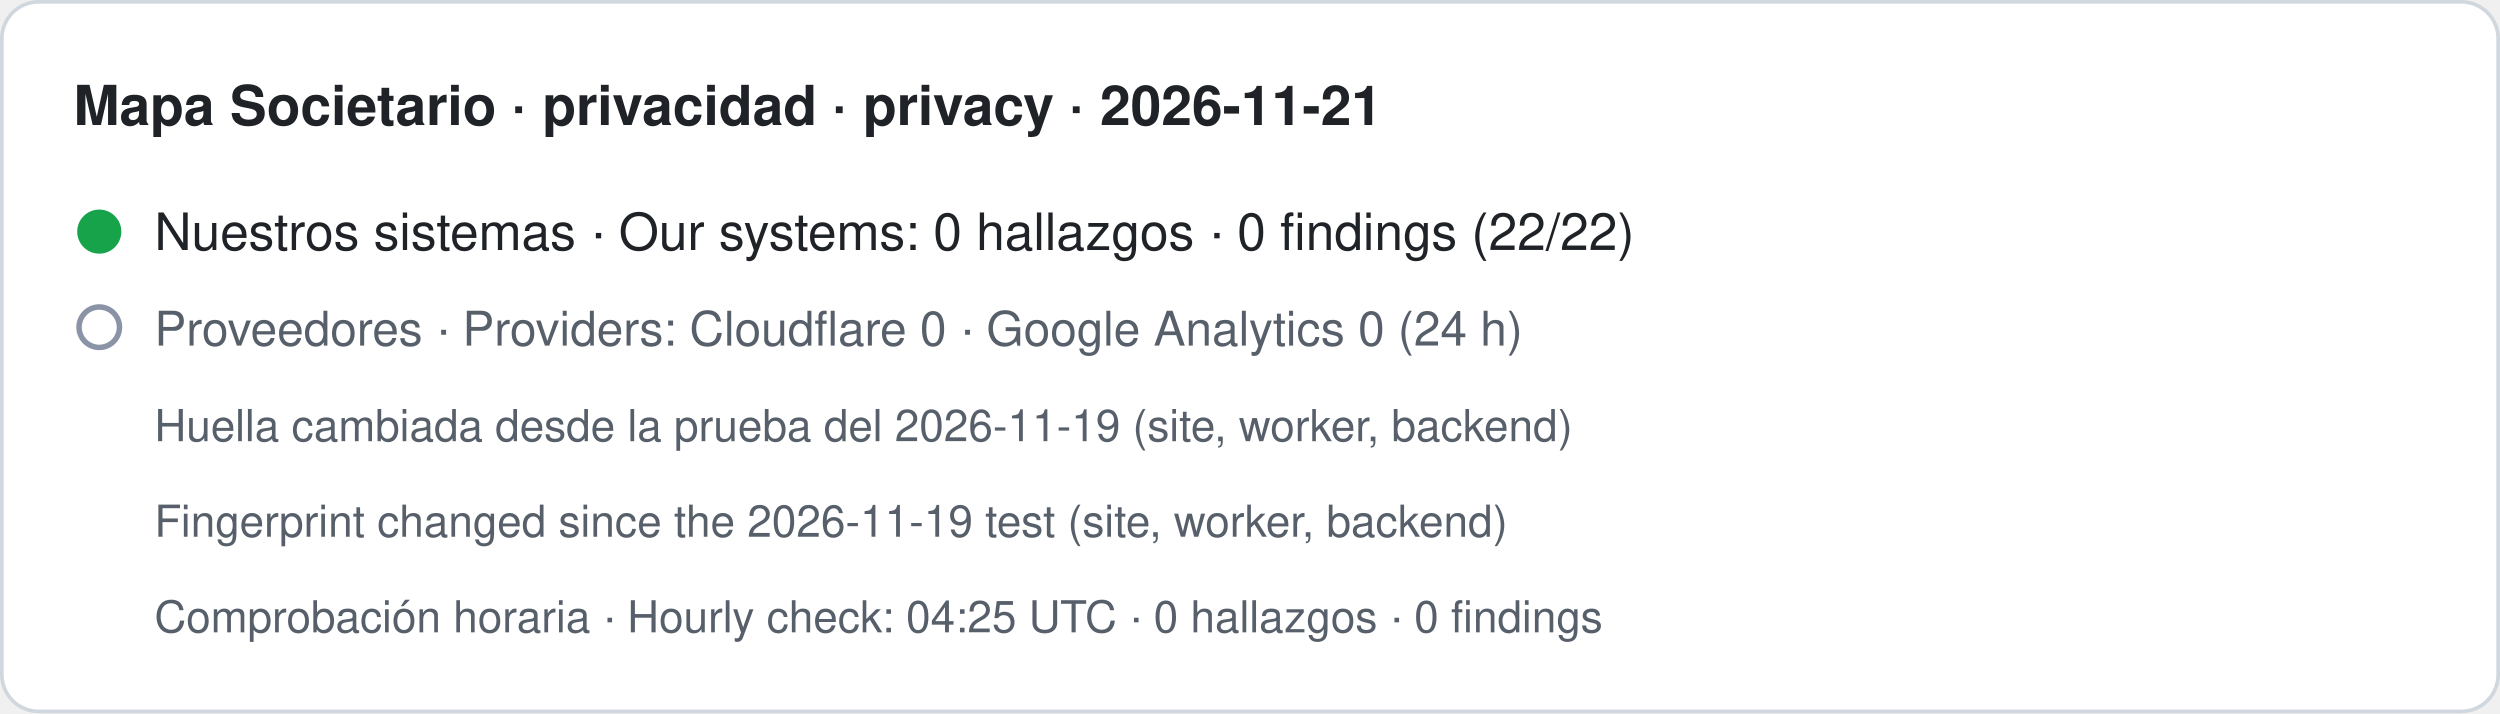
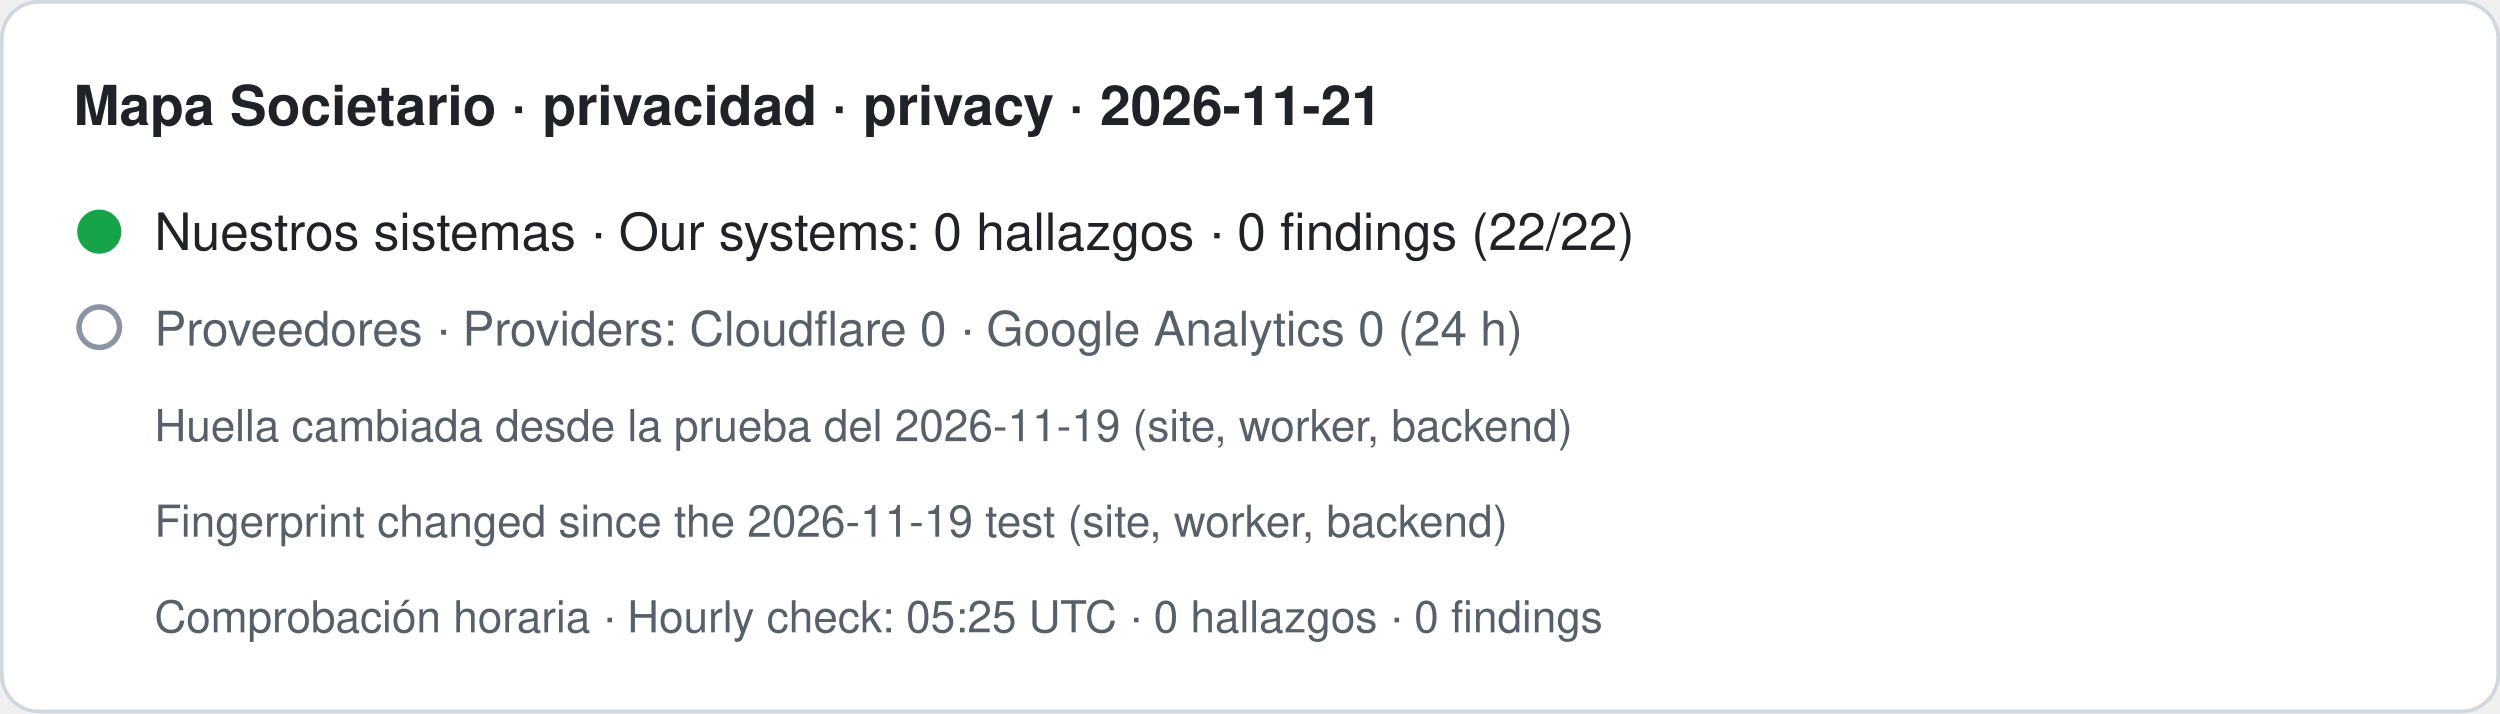
- <svg xmlns="http://www.w3.org/2000/svg" width="680" height="194" viewBox="0 0 680 194" role="img" aria-label="Mapa Societario · privacidad · privacy · 2026-11-21. Nuestros sistemas · Our systems: 0 hallazgos · 0 findings (22/22). Proveedores · Providers: Cloudflare 0 · Google Analytics 0 (24 h). Huella cambiada desde la prueba del 2026-11-19 (site, worker, backend) · Fingerprint changed since the 2026-11-19 test (site, worker, backend). Comprobación horaria · Hourly check: 04:25 UTC · 0 hallazgos · 0 findings">
+ <svg xmlns="http://www.w3.org/2000/svg" width="680" height="194" viewBox="0 0 680 194" role="img" aria-label="Mapa Societario · privacidad · privacy · 2026-11-21. Nuestros sistemas · Our systems: 0 hallazgos · 0 findings (22/22). Proveedores · Providers: Cloudflare 0 · Google Analytics 0 (24 h). Huella cambiada desde la prueba del 2026-11-19 (site, worker, backend) · Fingerprint changed since the 2026-11-19 test (site, worker, backend). Comprobación horaria · Hourly check: 05:25 UTC · 0 hallazgos · 0 findings">
  <rect x="0.5" y="0.5" width="679" height="193" rx="10" fill="#ffffff" stroke="#d0d7de" />
  <text x="20" y="34" font-family="-apple-system,BlinkMacSystemFont,Segoe UI,Helvetica,Arial,sans-serif" font-size="15" font-weight="600" fill="#1f2328">Mapa Societario · privacidad · privacy · 2026-11-21</text>
  <circle cx="27" cy="63" r="6" fill="#16a34a" />
  <text x="42" y="68" font-family="-apple-system,BlinkMacSystemFont,Segoe UI,Helvetica,Arial,sans-serif" font-size="14" fill="#1f2328">Nuestros sistemas · Our systems: 0 hallazgos · 0 findings (22/22)</text>
  <circle cx="27" cy="89" r="5.5" fill="none" stroke="#8a94a6" stroke-width="1.5" />
  <text x="42" y="94" font-family="-apple-system,BlinkMacSystemFont,Segoe UI,Helvetica,Arial,sans-serif" font-size="13" fill="#57606a">Proveedores · Providers: Cloudflare 0 · Google Analytics 0 (24 h)</text>
  <text x="42" y="120" font-family="-apple-system,BlinkMacSystemFont,Segoe UI,Helvetica,Arial,sans-serif" font-size="12" fill="#57606a">Huella cambiada desde la prueba del 2026-11-19 (site, worker, backend)</text>
  <text x="42" y="146" font-family="-apple-system,BlinkMacSystemFont,Segoe UI,Helvetica,Arial,sans-serif" font-size="12" fill="#57606a">Fingerprint changed since the 2026-11-19 test (site, worker, backend)</text>
-   <text x="42" y="172" font-family="-apple-system,BlinkMacSystemFont,Segoe UI,Helvetica,Arial,sans-serif" font-size="12" fill="#57606a">Comprobación horaria · Hourly check: 04:25 UTC · 0 hallazgos · 0 findings</text>
+   <text x="42" y="172" font-family="-apple-system,BlinkMacSystemFont,Segoe UI,Helvetica,Arial,sans-serif" font-size="12" fill="#57606a">Comprobación horaria · Hourly check: 05:25 UTC · 0 hallazgos · 0 findings</text>
</svg>
